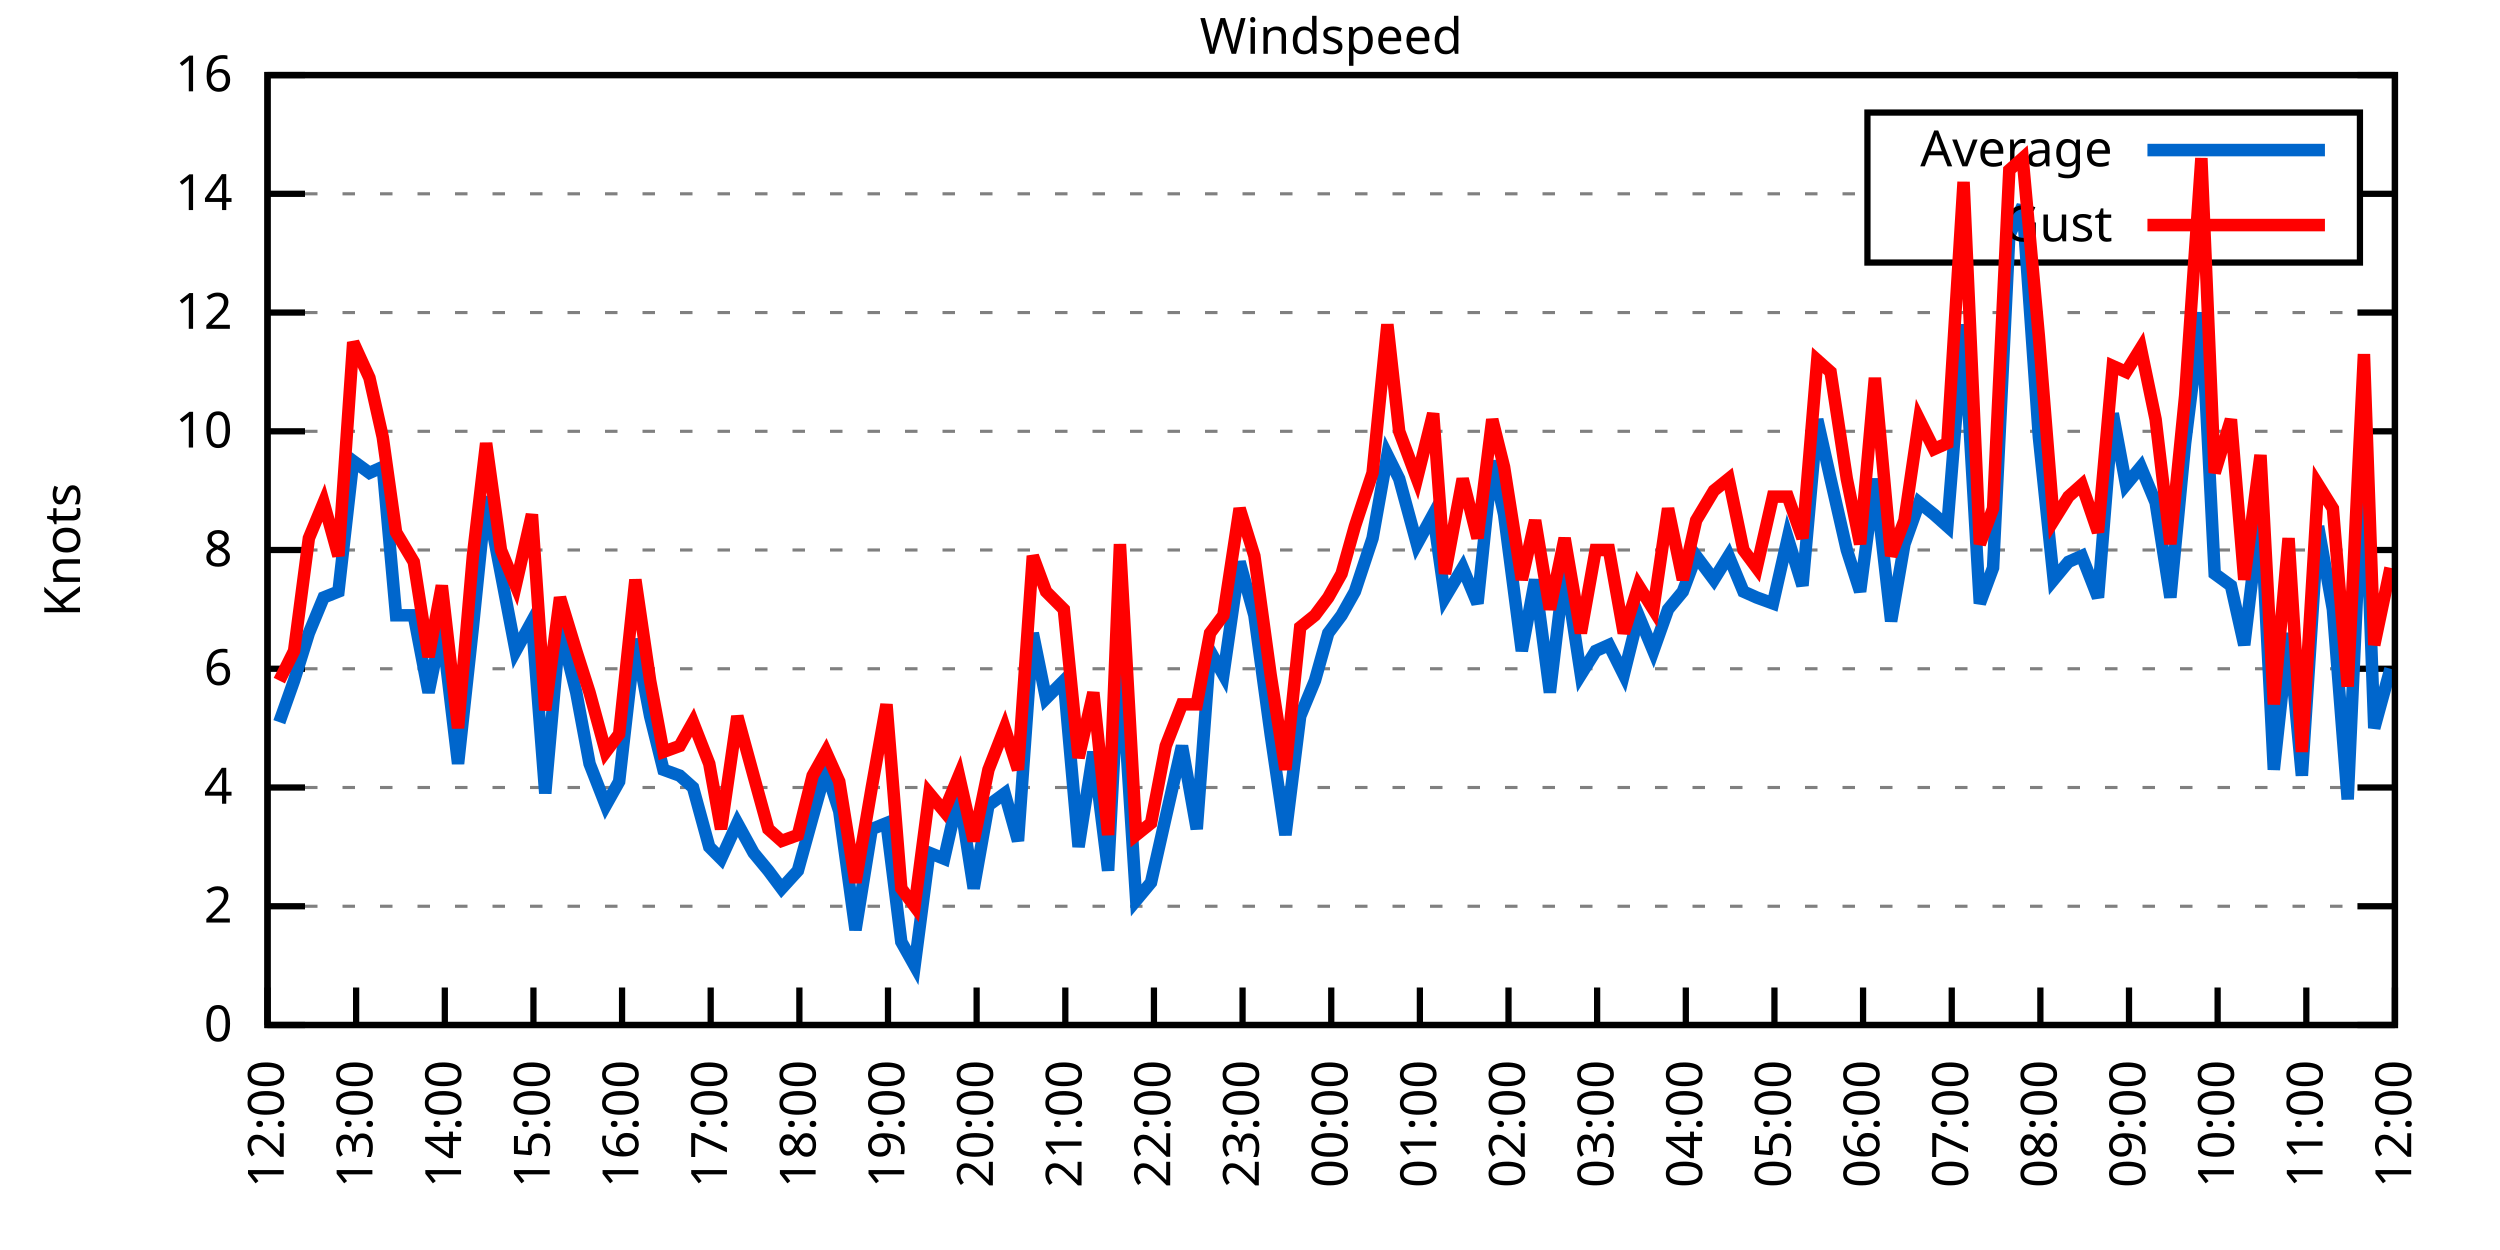
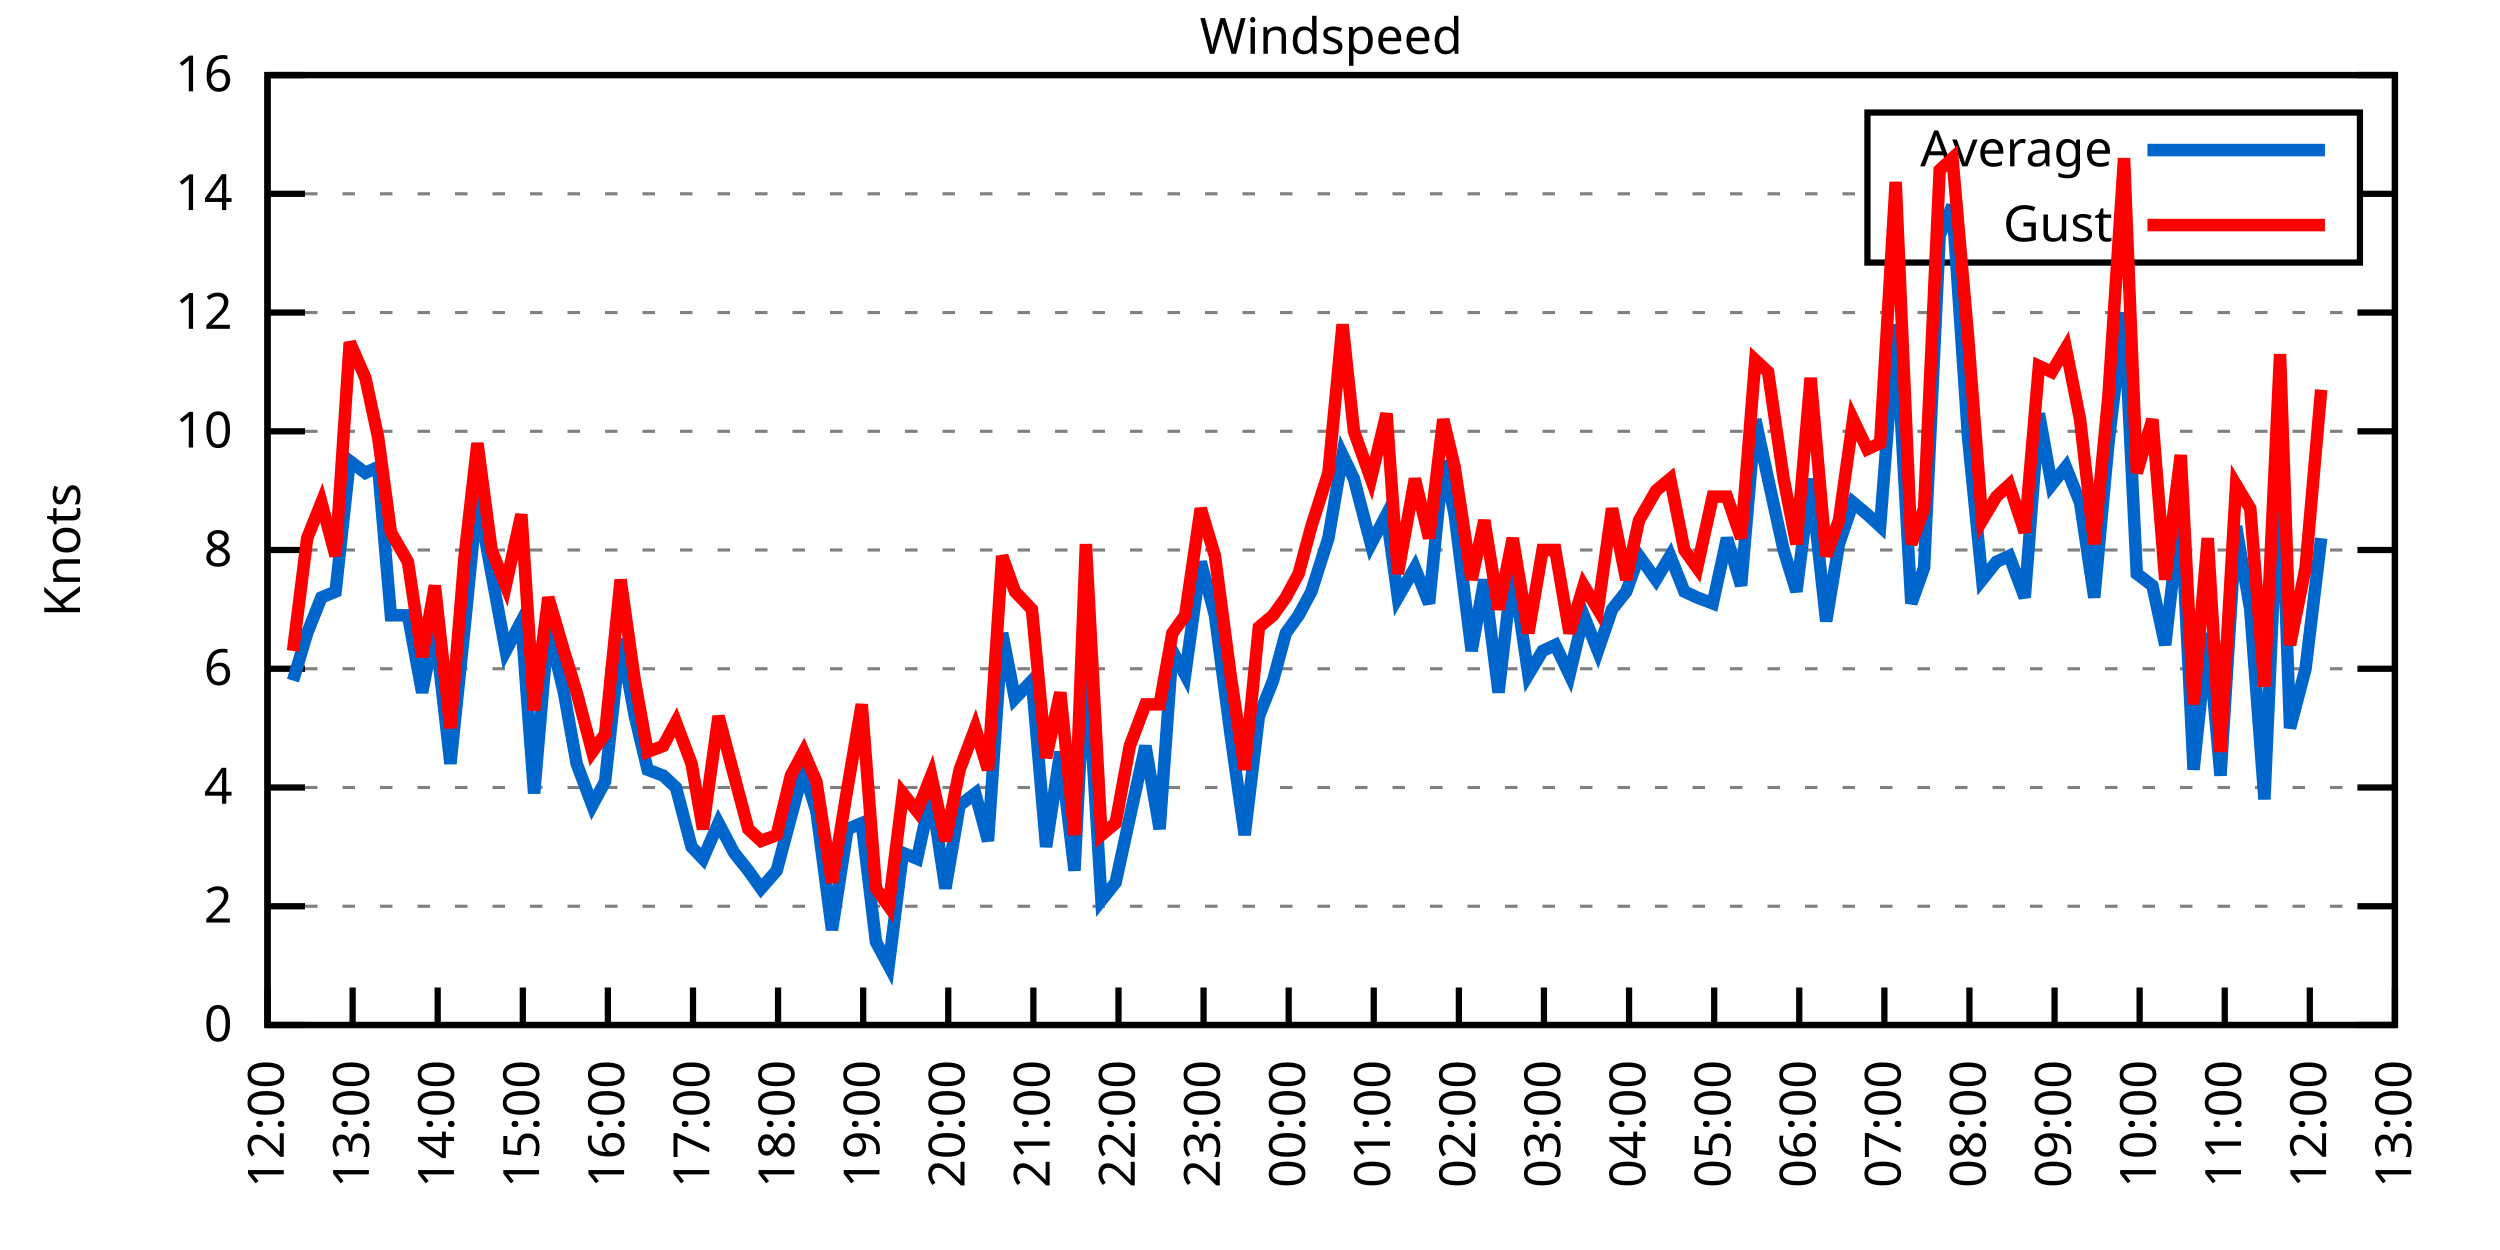
<svg xmlns="http://www.w3.org/2000/svg" xmlns:xlink="http://www.w3.org/1999/xlink" width="400" height="200" viewBox="0 0 400 200">
  <g id="gnuplot_canvas">
    <rect x="0" y="0" width="400" height="200" fill="none" />
    <defs>
      <circle id="gpDot" r="0.5" stroke-width="0.5" stroke="currentColor" />
      <path id="gpPt0" stroke-width="0.333" stroke="currentColor" d="M-1,0 h2 M0,-1 v2" />
      <path id="gpPt1" stroke-width="0.333" stroke="currentColor" d="M-1,-1 L1,1 M1,-1 L-1,1" />
      <path id="gpPt2" stroke-width="0.333" stroke="currentColor" d="M-1,0 L1,0 M0,-1 L0,1 M-1,-1 L1,1 M-1,1 L1,-1" />
      <rect id="gpPt3" stroke-width="0.333" stroke="currentColor" x="-1" y="-1" width="2" height="2" />
      <rect id="gpPt4" stroke-width="0.333" stroke="currentColor" fill="currentColor" x="-1" y="-1" width="2" height="2" />
      <circle id="gpPt5" stroke-width="0.333" stroke="currentColor" cx="0" cy="0" r="1" />
      <use xlink:href="#gpPt5" id="gpPt6" fill="currentColor" stroke="none" />
      <path id="gpPt7" stroke-width="0.333" stroke="currentColor" d="M0,-1.33 L-1.33,0.67 L1.33,0.67 z" />
      <use xlink:href="#gpPt7" id="gpPt8" fill="currentColor" stroke="none" />
      <use xlink:href="#gpPt7" id="gpPt9" stroke="currentColor" transform="rotate(180)" />
      <use xlink:href="#gpPt9" id="gpPt10" fill="currentColor" stroke="none" />
      <use xlink:href="#gpPt3" id="gpPt11" stroke="currentColor" transform="rotate(45)" />
      <use xlink:href="#gpPt11" id="gpPt12" fill="currentColor" stroke="none" />
      <path id="gpPt13" stroke-width="0.333" stroke="currentColor" d="M0,1.330 L1.265,0.411 L0.782,-1.067 L-0.782,-1.076 L-1.265,0.411 z" />
      <use xlink:href="#gpPt13" id="gpPt14" fill="currentColor" stroke="none" />
      <filter id="textbox" filterUnits="objectBoundingBox" x="0" y="0" height="1" width="1">
        <feFlood flood-color="white" flood-opacity="1" result="bgnd" />
        <feComposite in="SourceGraphic" in2="bgnd" operator="atop" />
      </filter>
      <filter id="greybox" filterUnits="objectBoundingBox" x="0" y="0" height="1" width="1">
        <feFlood flood-color="lightgrey" flood-opacity="1" result="grey" />
        <feComposite in="SourceGraphic" in2="grey" operator="atop" />
      </filter>
    </defs>
    <g fill="none" color="white" stroke="currentColor" stroke-width="1.00" stroke-linecap="butt" stroke-linejoin="miter">
</g>
    <g fill="none" color="black" stroke="currentColor" stroke-width="1.00" stroke-linecap="butt" stroke-linejoin="miter">
      <g stroke="none" shape-rendering="crispEdges">
        <polygon fill="rgb(255, 255, 255)" points="42.80,164.00 383.18,164.00 383.18,12.02 42.80,12.02 " />
      </g>
    </g>
    <g fill="none" color="black" stroke="currentColor" stroke-width="1.00" stroke-linecap="butt" stroke-linejoin="miter">
</g>
    <g fill="none" color="black" stroke="black" stroke-width="0.50" stroke-linecap="butt" stroke-linejoin="miter">
</g>
    <g fill="none" color="gray" stroke="currentColor" stroke-width="0.50" stroke-linecap="butt" stroke-linejoin="miter">
      <path stroke="gray" stroke-dasharray="2,4" class="gridline" d="M42.80,164.00 L383.19,164.00  " />
    </g>
    <g fill="none" color="gray" stroke="gray" stroke-width="1.00" stroke-linecap="butt" stroke-linejoin="miter">
</g>
    <g fill="none" color="black" stroke="currentColor" stroke-width="1.00" stroke-linecap="butt" stroke-linejoin="miter">
      <path stroke="black" d="M42.80,164.00 L48.80,164.00 M383.19,164.00 L377.19,164.00  " />
      <g transform="translate(37.20,166.60)" stroke="none" fill="black" font-family="Sans" font-size="8.00" text-anchor="end">
        <text>
          <tspan font-family="Sans"> 0</tspan>
        </text>
      </g>
    </g>
    <g fill="none" color="black" stroke="currentColor" stroke-width="1.00" stroke-linecap="butt" stroke-linejoin="miter">
</g>
    <g fill="none" color="black" stroke="black" stroke-width="0.50" stroke-linecap="butt" stroke-linejoin="miter">
</g>
    <g fill="none" color="gray" stroke="currentColor" stroke-width="0.50" stroke-linecap="butt" stroke-linejoin="miter">
      <path stroke="gray" stroke-dasharray="2,4" class="gridline" d="M42.80,145.00 L383.19,145.00  " />
    </g>
    <g fill="none" color="gray" stroke="gray" stroke-width="1.00" stroke-linecap="butt" stroke-linejoin="miter">
</g>
    <g fill="none" color="black" stroke="currentColor" stroke-width="1.00" stroke-linecap="butt" stroke-linejoin="miter">
      <path stroke="black" d="M42.80,145.00 L48.80,145.00 M383.19,145.00 L377.19,145.00  " />
      <g transform="translate(37.20,147.60)" stroke="none" fill="black" font-family="Sans" font-size="8.00" text-anchor="end">
        <text>
          <tspan font-family="Sans"> 2</tspan>
        </text>
      </g>
    </g>
    <g fill="none" color="black" stroke="currentColor" stroke-width="1.00" stroke-linecap="butt" stroke-linejoin="miter">
</g>
    <g fill="none" color="black" stroke="black" stroke-width="0.50" stroke-linecap="butt" stroke-linejoin="miter">
</g>
    <g fill="none" color="gray" stroke="currentColor" stroke-width="0.50" stroke-linecap="butt" stroke-linejoin="miter">
      <path stroke="gray" stroke-dasharray="2,4" class="gridline" d="M42.80,126.00 L383.19,126.00  " />
    </g>
    <g fill="none" color="gray" stroke="gray" stroke-width="1.00" stroke-linecap="butt" stroke-linejoin="miter">
</g>
    <g fill="none" color="black" stroke="currentColor" stroke-width="1.00" stroke-linecap="butt" stroke-linejoin="miter">
      <path stroke="black" d="M42.80,126.00 L48.80,126.00 M383.19,126.00 L377.19,126.00  " />
      <g transform="translate(37.20,128.60)" stroke="none" fill="black" font-family="Sans" font-size="8.00" text-anchor="end">
        <text>
          <tspan font-family="Sans"> 4</tspan>
        </text>
      </g>
    </g>
    <g fill="none" color="black" stroke="currentColor" stroke-width="1.00" stroke-linecap="butt" stroke-linejoin="miter">
</g>
    <g fill="none" color="black" stroke="black" stroke-width="0.50" stroke-linecap="butt" stroke-linejoin="miter">
</g>
    <g fill="none" color="gray" stroke="currentColor" stroke-width="0.50" stroke-linecap="butt" stroke-linejoin="miter">
      <path stroke="gray" stroke-dasharray="2,4" class="gridline" d="M42.80,107.00 L383.19,107.00  " />
    </g>
    <g fill="none" color="gray" stroke="gray" stroke-width="1.00" stroke-linecap="butt" stroke-linejoin="miter">
</g>
    <g fill="none" color="black" stroke="currentColor" stroke-width="1.00" stroke-linecap="butt" stroke-linejoin="miter">
      <path stroke="black" d="M42.80,107.00 L48.80,107.00 M383.19,107.00 L377.19,107.00  " />
      <g transform="translate(37.20,109.60)" stroke="none" fill="black" font-family="Sans" font-size="8.00" text-anchor="end">
        <text>
          <tspan font-family="Sans"> 6</tspan>
        </text>
      </g>
    </g>
    <g fill="none" color="black" stroke="currentColor" stroke-width="1.00" stroke-linecap="butt" stroke-linejoin="miter">
</g>
    <g fill="none" color="black" stroke="black" stroke-width="0.50" stroke-linecap="butt" stroke-linejoin="miter">
</g>
    <g fill="none" color="gray" stroke="currentColor" stroke-width="0.50" stroke-linecap="butt" stroke-linejoin="miter">
      <path stroke="gray" stroke-dasharray="2,4" class="gridline" d="M42.80,88.00 L383.19,88.00  " />
    </g>
    <g fill="none" color="gray" stroke="gray" stroke-width="1.00" stroke-linecap="butt" stroke-linejoin="miter">
</g>
    <g fill="none" color="black" stroke="currentColor" stroke-width="1.00" stroke-linecap="butt" stroke-linejoin="miter">
      <path stroke="black" d="M42.80,88.00 L48.80,88.00 M383.19,88.00 L377.19,88.00  " />
      <g transform="translate(37.20,90.60)" stroke="none" fill="black" font-family="Sans" font-size="8.00" text-anchor="end">
        <text>
          <tspan font-family="Sans"> 8</tspan>
        </text>
      </g>
    </g>
    <g fill="none" color="black" stroke="currentColor" stroke-width="1.00" stroke-linecap="butt" stroke-linejoin="miter">
</g>
    <g fill="none" color="black" stroke="black" stroke-width="0.50" stroke-linecap="butt" stroke-linejoin="miter">
</g>
    <g fill="none" color="gray" stroke="currentColor" stroke-width="0.50" stroke-linecap="butt" stroke-linejoin="miter">
      <path stroke="gray" stroke-dasharray="2,4" class="gridline" d="M42.80,69.01 L383.19,69.01  " />
    </g>
    <g fill="none" color="gray" stroke="gray" stroke-width="1.00" stroke-linecap="butt" stroke-linejoin="miter">
</g>
    <g fill="none" color="black" stroke="currentColor" stroke-width="1.00" stroke-linecap="butt" stroke-linejoin="miter">
      <path stroke="black" d="M42.80,69.01 L48.80,69.01 M383.19,69.01 L377.19,69.01  " />
      <g transform="translate(37.20,71.61)" stroke="none" fill="black" font-family="Sans" font-size="8.00" text-anchor="end">
        <text>
          <tspan font-family="Sans"> 10</tspan>
        </text>
      </g>
    </g>
    <g fill="none" color="black" stroke="currentColor" stroke-width="1.00" stroke-linecap="butt" stroke-linejoin="miter">
</g>
    <g fill="none" color="black" stroke="black" stroke-width="0.50" stroke-linecap="butt" stroke-linejoin="miter">
</g>
    <g fill="none" color="gray" stroke="currentColor" stroke-width="0.50" stroke-linecap="butt" stroke-linejoin="miter">
      <path stroke="gray" stroke-dasharray="2,4" class="gridline" d="M42.80,50.01 L383.19,50.01  " />
    </g>
    <g fill="none" color="gray" stroke="gray" stroke-width="1.00" stroke-linecap="butt" stroke-linejoin="miter">
</g>
    <g fill="none" color="black" stroke="currentColor" stroke-width="1.00" stroke-linecap="butt" stroke-linejoin="miter">
      <path stroke="black" d="M42.80,50.01 L48.80,50.01 M383.19,50.01 L377.19,50.01  " />
      <g transform="translate(37.20,52.61)" stroke="none" fill="black" font-family="Sans" font-size="8.00" text-anchor="end">
        <text>
          <tspan font-family="Sans"> 12</tspan>
        </text>
      </g>
    </g>
    <g fill="none" color="black" stroke="currentColor" stroke-width="1.00" stroke-linecap="butt" stroke-linejoin="miter">
</g>
    <g fill="none" color="black" stroke="black" stroke-width="0.50" stroke-linecap="butt" stroke-linejoin="miter">
</g>
    <g fill="none" color="gray" stroke="currentColor" stroke-width="0.50" stroke-linecap="butt" stroke-linejoin="miter">
      <path stroke="gray" stroke-dasharray="2,4" class="gridline" d="M42.80,31.01 L298.79,31.01 M377.59,31.01 L383.19,31.01  " />
    </g>
    <g fill="none" color="gray" stroke="gray" stroke-width="1.00" stroke-linecap="butt" stroke-linejoin="miter">
</g>
    <g fill="none" color="black" stroke="currentColor" stroke-width="1.00" stroke-linecap="butt" stroke-linejoin="miter">
      <path stroke="black" d="M42.80,31.01 L48.80,31.01 M383.19,31.01 L377.19,31.01  " />
      <g transform="translate(37.20,33.61)" stroke="none" fill="black" font-family="Sans" font-size="8.00" text-anchor="end">
        <text>
          <tspan font-family="Sans"> 14</tspan>
        </text>
      </g>
    </g>
    <g fill="none" color="black" stroke="currentColor" stroke-width="1.00" stroke-linecap="butt" stroke-linejoin="miter">
</g>
    <g fill="none" color="black" stroke="black" stroke-width="0.50" stroke-linecap="butt" stroke-linejoin="miter">
</g>
    <g fill="none" color="gray" stroke="currentColor" stroke-width="0.50" stroke-linecap="butt" stroke-linejoin="miter">
      <path stroke="gray" stroke-dasharray="2,4" class="gridline" d="M42.80,12.01 L383.19,12.01  " />
    </g>
    <g fill="none" color="gray" stroke="gray" stroke-width="1.00" stroke-linecap="butt" stroke-linejoin="miter">
</g>
    <g fill="none" color="black" stroke="currentColor" stroke-width="1.00" stroke-linecap="butt" stroke-linejoin="miter">
      <path stroke="black" d="M42.80,12.01 L48.80,12.01 M383.19,12.01 L377.19,12.01  " />
      <g transform="translate(37.20,14.61)" stroke="none" fill="black" font-family="Sans" font-size="8.00" text-anchor="end">
        <text>
          <tspan font-family="Sans"> 16</tspan>
        </text>
      </g>
    </g>
    <g fill="none" color="black" stroke="currentColor" stroke-width="1.00" stroke-linecap="butt" stroke-linejoin="miter">
      <path stroke="black" d="M42.80,164.00 L42.80,158.00  " />
      <g transform="translate(45.40,169.60) rotate(270.00)" stroke="none" fill="black" font-family="Sans" font-size="8.00" text-anchor="end">
        <text>
          <tspan font-family="Sans">12:00</tspan>
        </text>
      </g>
    </g>
    <g fill="none" color="black" stroke="currentColor" stroke-width="1.00" stroke-linecap="butt" stroke-linejoin="miter">
-       <path stroke="black" d="M56.98,164.00 L56.98,158.00  " />
-       <g transform="translate(59.58,169.60) rotate(270.00)" stroke="none" fill="black" font-family="Sans" font-size="8.00" text-anchor="end">
+       <path stroke="black" d="M56.42,164.00 L56.42,158.00  " />
+       <g transform="translate(59.02,169.60) rotate(270.00)" stroke="none" fill="black" font-family="Sans" font-size="8.00" text-anchor="end">
        <text>
          <tspan font-family="Sans">13:00</tspan>
        </text>
      </g>
    </g>
    <g fill="none" color="black" stroke="currentColor" stroke-width="1.00" stroke-linecap="butt" stroke-linejoin="miter">
-       <path stroke="black" d="M71.17,164.00 L71.17,158.00  " />
-       <g transform="translate(73.77,169.60) rotate(270.00)" stroke="none" fill="black" font-family="Sans" font-size="8.00" text-anchor="end">
+       <path stroke="black" d="M70.03,164.00 L70.03,158.00  " />
+       <g transform="translate(72.63,169.60) rotate(270.00)" stroke="none" fill="black" font-family="Sans" font-size="8.00" text-anchor="end">
        <text>
          <tspan font-family="Sans">14:00</tspan>
        </text>
      </g>
    </g>
    <g fill="none" color="black" stroke="currentColor" stroke-width="1.00" stroke-linecap="butt" stroke-linejoin="miter">
-       <path stroke="black" d="M85.35,164.00 L85.35,158.00  " />
-       <g transform="translate(87.95,169.60) rotate(270.00)" stroke="none" fill="black" font-family="Sans" font-size="8.00" text-anchor="end">
+       <path stroke="black" d="M83.65,164.00 L83.65,158.00  " />
+       <g transform="translate(86.25,169.60) rotate(270.00)" stroke="none" fill="black" font-family="Sans" font-size="8.00" text-anchor="end">
        <text>
          <tspan font-family="Sans">15:00</tspan>
        </text>
      </g>
    </g>
    <g fill="none" color="black" stroke="currentColor" stroke-width="1.00" stroke-linecap="butt" stroke-linejoin="miter">
-       <path stroke="black" d="M99.53,164.00 L99.53,158.00  " />
-       <g transform="translate(102.13,169.60) rotate(270.00)" stroke="none" fill="black" font-family="Sans" font-size="8.00" text-anchor="end">
+       <path stroke="black" d="M97.26,164.00 L97.26,158.00  " />
+       <g transform="translate(99.86,169.60) rotate(270.00)" stroke="none" fill="black" font-family="Sans" font-size="8.00" text-anchor="end">
        <text>
          <tspan font-family="Sans">16:00</tspan>
        </text>
      </g>
    </g>
    <g fill="none" color="black" stroke="currentColor" stroke-width="1.00" stroke-linecap="butt" stroke-linejoin="miter">
-       <path stroke="black" d="M113.71,164.00 L113.71,158.00  " />
-       <g transform="translate(116.31,169.60) rotate(270.00)" stroke="none" fill="black" font-family="Sans" font-size="8.00" text-anchor="end">
+       <path stroke="black" d="M110.88,164.00 L110.88,158.00  " />
+       <g transform="translate(113.48,169.60) rotate(270.00)" stroke="none" fill="black" font-family="Sans" font-size="8.00" text-anchor="end">
        <text>
          <tspan font-family="Sans">17:00</tspan>
        </text>
      </g>
    </g>
    <g fill="none" color="black" stroke="currentColor" stroke-width="1.00" stroke-linecap="butt" stroke-linejoin="miter">
-       <path stroke="black" d="M127.90,164.00 L127.90,158.00  " />
-       <g transform="translate(130.50,169.60) rotate(270.00)" stroke="none" fill="black" font-family="Sans" font-size="8.00" text-anchor="end">
+       <path stroke="black" d="M124.49,164.00 L124.49,158.00  " />
+       <g transform="translate(127.09,169.60) rotate(270.00)" stroke="none" fill="black" font-family="Sans" font-size="8.00" text-anchor="end">
        <text>
          <tspan font-family="Sans">18:00</tspan>
        </text>
      </g>
    </g>
    <g fill="none" color="black" stroke="currentColor" stroke-width="1.00" stroke-linecap="butt" stroke-linejoin="miter">
-       <path stroke="black" d="M142.08,164.00 L142.08,158.00  " />
-       <g transform="translate(144.68,169.60) rotate(270.00)" stroke="none" fill="black" font-family="Sans" font-size="8.00" text-anchor="end">
+       <path stroke="black" d="M138.11,164.00 L138.11,158.00  " />
+       <g transform="translate(140.71,169.60) rotate(270.00)" stroke="none" fill="black" font-family="Sans" font-size="8.00" text-anchor="end">
        <text>
          <tspan font-family="Sans">19:00</tspan>
        </text>
      </g>
    </g>
    <g fill="none" color="black" stroke="currentColor" stroke-width="1.00" stroke-linecap="butt" stroke-linejoin="miter">
-       <path stroke="black" d="M156.26,164.00 L156.26,158.00  " />
-       <g transform="translate(158.86,169.60) rotate(270.00)" stroke="none" fill="black" font-family="Sans" font-size="8.00" text-anchor="end">
+       <path stroke="black" d="M151.72,164.00 L151.72,158.00  " />
+       <g transform="translate(154.32,169.60) rotate(270.00)" stroke="none" fill="black" font-family="Sans" font-size="8.00" text-anchor="end">
        <text>
          <tspan font-family="Sans">20:00</tspan>
        </text>
      </g>
    </g>
    <g fill="none" color="black" stroke="currentColor" stroke-width="1.00" stroke-linecap="butt" stroke-linejoin="miter">
-       <path stroke="black" d="M170.45,164.00 L170.45,158.00  " />
-       <g transform="translate(173.05,169.60) rotate(270.00)" stroke="none" fill="black" font-family="Sans" font-size="8.00" text-anchor="end">
+       <path stroke="black" d="M165.34,164.00 L165.34,158.00  " />
+       <g transform="translate(167.94,169.60) rotate(270.00)" stroke="none" fill="black" font-family="Sans" font-size="8.00" text-anchor="end">
        <text>
          <tspan font-family="Sans">21:00</tspan>
        </text>
      </g>
    </g>
    <g fill="none" color="black" stroke="currentColor" stroke-width="1.00" stroke-linecap="butt" stroke-linejoin="miter">
-       <path stroke="black" d="M184.63,164.00 L184.63,158.00  " />
-       <g transform="translate(187.23,169.60) rotate(270.00)" stroke="none" fill="black" font-family="Sans" font-size="8.00" text-anchor="end">
+       <path stroke="black" d="M178.96,164.00 L178.96,158.00  " />
+       <g transform="translate(181.56,169.60) rotate(270.00)" stroke="none" fill="black" font-family="Sans" font-size="8.00" text-anchor="end">
        <text>
          <tspan font-family="Sans">22:00</tspan>
        </text>
      </g>
    </g>
    <g fill="none" color="black" stroke="currentColor" stroke-width="1.00" stroke-linecap="butt" stroke-linejoin="miter">
-       <path stroke="black" d="M198.81,164.00 L198.81,158.00  " />
-       <g transform="translate(201.41,169.60) rotate(270.00)" stroke="none" fill="black" font-family="Sans" font-size="8.00" text-anchor="end">
+       <path stroke="black" d="M192.57,164.00 L192.57,158.00  " />
+       <g transform="translate(195.17,169.60) rotate(270.00)" stroke="none" fill="black" font-family="Sans" font-size="8.00" text-anchor="end">
        <text>
          <tspan font-family="Sans">23:00</tspan>
        </text>
      </g>
    </g>
    <g fill="none" color="black" stroke="currentColor" stroke-width="1.00" stroke-linecap="butt" stroke-linejoin="miter">
-       <path stroke="black" d="M213.00,164.00 L213.00,158.00  " />
-       <g transform="translate(215.60,169.60) rotate(270.00)" stroke="none" fill="black" font-family="Sans" font-size="8.00" text-anchor="end">
+       <path stroke="black" d="M206.19,164.00 L206.19,158.00  " />
+       <g transform="translate(208.79,169.60) rotate(270.00)" stroke="none" fill="black" font-family="Sans" font-size="8.00" text-anchor="end">
        <text>
          <tspan font-family="Sans">00:00</tspan>
        </text>
      </g>
    </g>
    <g fill="none" color="black" stroke="currentColor" stroke-width="1.00" stroke-linecap="butt" stroke-linejoin="miter">
-       <path stroke="black" d="M227.18,164.00 L227.18,158.00  " />
-       <g transform="translate(229.78,169.60) rotate(270.00)" stroke="none" fill="black" font-family="Sans" font-size="8.00" text-anchor="end">
+       <path stroke="black" d="M219.80,164.00 L219.80,158.00  " />
+       <g transform="translate(222.40,169.60) rotate(270.00)" stroke="none" fill="black" font-family="Sans" font-size="8.00" text-anchor="end">
        <text>
          <tspan font-family="Sans">01:00</tspan>
        </text>
      </g>
    </g>
    <g fill="none" color="black" stroke="currentColor" stroke-width="1.00" stroke-linecap="butt" stroke-linejoin="miter">
-       <path stroke="black" d="M241.36,164.00 L241.36,158.00  " />
-       <g transform="translate(243.96,169.60) rotate(270.00)" stroke="none" fill="black" font-family="Sans" font-size="8.00" text-anchor="end">
+       <path stroke="black" d="M233.42,164.00 L233.42,158.00  " />
+       <g transform="translate(236.02,169.60) rotate(270.00)" stroke="none" fill="black" font-family="Sans" font-size="8.00" text-anchor="end">
        <text>
          <tspan font-family="Sans">02:00</tspan>
        </text>
      </g>
    </g>
    <g fill="none" color="black" stroke="currentColor" stroke-width="1.00" stroke-linecap="butt" stroke-linejoin="miter">
-       <path stroke="black" d="M255.54,164.00 L255.54,158.00  " />
-       <g transform="translate(258.14,169.60) rotate(270.00)" stroke="none" fill="black" font-family="Sans" font-size="8.00" text-anchor="end">
+       <path stroke="black" d="M247.03,164.00 L247.03,158.00  " />
+       <g transform="translate(249.63,169.60) rotate(270.00)" stroke="none" fill="black" font-family="Sans" font-size="8.00" text-anchor="end">
        <text>
          <tspan font-family="Sans">03:00</tspan>
        </text>
      </g>
    </g>
    <g fill="none" color="black" stroke="currentColor" stroke-width="1.00" stroke-linecap="butt" stroke-linejoin="miter">
-       <path stroke="black" d="M269.73,164.00 L269.73,158.00  " />
-       <g transform="translate(272.33,169.60) rotate(270.00)" stroke="none" fill="black" font-family="Sans" font-size="8.00" text-anchor="end">
+       <path stroke="black" d="M260.65,164.00 L260.65,158.00  " />
+       <g transform="translate(263.25,169.60) rotate(270.00)" stroke="none" fill="black" font-family="Sans" font-size="8.00" text-anchor="end">
        <text>
          <tspan font-family="Sans">04:00</tspan>
        </text>
      </g>
    </g>
    <g fill="none" color="black" stroke="currentColor" stroke-width="1.00" stroke-linecap="butt" stroke-linejoin="miter">
-       <path stroke="black" d="M283.91,164.00 L283.91,158.00  " />
-       <g transform="translate(286.51,169.60) rotate(270.00)" stroke="none" fill="black" font-family="Sans" font-size="8.00" text-anchor="end">
+       <path stroke="black" d="M274.27,164.00 L274.27,158.00  " />
+       <g transform="translate(276.87,169.60) rotate(270.00)" stroke="none" fill="black" font-family="Sans" font-size="8.00" text-anchor="end">
        <text>
          <tspan font-family="Sans">05:00</tspan>
        </text>
      </g>
    </g>
    <g fill="none" color="black" stroke="currentColor" stroke-width="1.00" stroke-linecap="butt" stroke-linejoin="miter">
-       <path stroke="black" d="M298.09,164.00 L298.09,158.00  " />
-       <g transform="translate(300.69,169.60) rotate(270.00)" stroke="none" fill="black" font-family="Sans" font-size="8.00" text-anchor="end">
+       <path stroke="black" d="M287.88,164.00 L287.88,158.00  " />
+       <g transform="translate(290.48,169.60) rotate(270.00)" stroke="none" fill="black" font-family="Sans" font-size="8.00" text-anchor="end">
        <text>
          <tspan font-family="Sans">06:00</tspan>
        </text>
      </g>
    </g>
    <g fill="none" color="black" stroke="currentColor" stroke-width="1.00" stroke-linecap="butt" stroke-linejoin="miter">
-       <path stroke="black" d="M312.28,164.00 L312.28,158.00  " />
-       <g transform="translate(314.88,169.60) rotate(270.00)" stroke="none" fill="black" font-family="Sans" font-size="8.00" text-anchor="end">
+       <path stroke="black" d="M301.50,164.00 L301.50,158.00  " />
+       <g transform="translate(304.10,169.60) rotate(270.00)" stroke="none" fill="black" font-family="Sans" font-size="8.00" text-anchor="end">
        <text>
          <tspan font-family="Sans">07:00</tspan>
        </text>
      </g>
    </g>
    <g fill="none" color="black" stroke="currentColor" stroke-width="1.00" stroke-linecap="butt" stroke-linejoin="miter">
-       <path stroke="black" d="M326.46,164.00 L326.46,158.00  " />
-       <g transform="translate(329.06,169.60) rotate(270.00)" stroke="none" fill="black" font-family="Sans" font-size="8.00" text-anchor="end">
+       <path stroke="black" d="M315.11,164.00 L315.11,158.00  " />
+       <g transform="translate(317.71,169.60) rotate(270.00)" stroke="none" fill="black" font-family="Sans" font-size="8.00" text-anchor="end">
        <text>
          <tspan font-family="Sans">08:00</tspan>
        </text>
      </g>
    </g>
    <g fill="none" color="black" stroke="currentColor" stroke-width="1.00" stroke-linecap="butt" stroke-linejoin="miter">
-       <path stroke="black" d="M340.64,164.00 L340.64,158.00  " />
-       <g transform="translate(343.24,169.60) rotate(270.00)" stroke="none" fill="black" font-family="Sans" font-size="8.00" text-anchor="end">
+       <path stroke="black" d="M328.73,164.00 L328.73,158.00  " />
+       <g transform="translate(331.33,169.60) rotate(270.00)" stroke="none" fill="black" font-family="Sans" font-size="8.00" text-anchor="end">
        <text>
          <tspan font-family="Sans">09:00</tspan>
        </text>
      </g>
    </g>
    <g fill="none" color="black" stroke="currentColor" stroke-width="1.00" stroke-linecap="butt" stroke-linejoin="miter">
-       <path stroke="black" d="M354.82,164.00 L354.82,158.00  " />
-       <g transform="translate(357.42,169.60) rotate(270.00)" stroke="none" fill="black" font-family="Sans" font-size="8.00" text-anchor="end">
+       <path stroke="black" d="M342.34,164.00 L342.34,158.00  " />
+       <g transform="translate(344.94,169.60) rotate(270.00)" stroke="none" fill="black" font-family="Sans" font-size="8.00" text-anchor="end">
        <text>
          <tspan font-family="Sans">10:00</tspan>
        </text>
      </g>
    </g>
    <g fill="none" color="black" stroke="currentColor" stroke-width="1.00" stroke-linecap="butt" stroke-linejoin="miter">
-       <path stroke="black" d="M369.01,164.00 L369.01,158.00  " />
-       <g transform="translate(371.61,169.60) rotate(270.00)" stroke="none" fill="black" font-family="Sans" font-size="8.00" text-anchor="end">
+       <path stroke="black" d="M355.96,164.00 L355.96,158.00  " />
+       <g transform="translate(358.56,169.60) rotate(270.00)" stroke="none" fill="black" font-family="Sans" font-size="8.00" text-anchor="end">
        <text>
          <tspan font-family="Sans">11:00</tspan>
+         </text>
+       </g>
+     </g>
+     <g fill="none" color="black" stroke="currentColor" stroke-width="1.00" stroke-linecap="butt" stroke-linejoin="miter">
+       <path stroke="black" d="M369.57,164.00 L369.57,158.00  " />
+       <g transform="translate(372.17,169.60) rotate(270.00)" stroke="none" fill="black" font-family="Sans" font-size="8.00" text-anchor="end">
+         <text>
+           <tspan font-family="Sans">12:00</tspan>
        </text>
      </g>
    </g>
    <g fill="none" color="black" stroke="currentColor" stroke-width="1.00" stroke-linecap="butt" stroke-linejoin="miter">
      <path stroke="black" d="M383.19,164.00 L383.19,158.00  " />
      <g transform="translate(385.79,169.60) rotate(270.00)" stroke="none" fill="black" font-family="Sans" font-size="8.00" text-anchor="end">
        <text>
-           <tspan font-family="Sans">12:00</tspan>
+           <tspan font-family="Sans">13:00</tspan>
        </text>
      </g>
    </g>
    <g fill="none" color="black" stroke="currentColor" stroke-width="1.00" stroke-linecap="butt" stroke-linejoin="miter">
</g>
    <g fill="none" color="black" stroke="currentColor" stroke-width="1.00" stroke-linecap="butt" stroke-linejoin="miter">
      <path stroke="black" d="M42.80,12.01 L42.80,164.00 L383.19,164.00 L383.19,12.01 L42.80,12.01 Z  " />
    </g>
    <g fill="none" color="black" stroke="currentColor" stroke-width="1.00" stroke-linecap="butt" stroke-linejoin="miter">
</g>
    <g fill="none" color="black" stroke="currentColor" stroke-width="1.00" stroke-linecap="butt" stroke-linejoin="miter">
      <path stroke="black" d="M298.79,42.01 L298.79,18.01 L377.59,18.01 L377.59,42.01 L298.79,42.01 Z  " />
    </g>
    <g id="Windspeed_plot_1">
      <g fill="none" color="white" stroke="black" stroke-width="2.00" stroke-linecap="butt" stroke-linejoin="miter">
</g>
      <g fill="none" color="black" stroke="currentColor" stroke-width="2.00" stroke-linecap="butt" stroke-linejoin="miter">
        <g transform="translate(337.99,26.61)" stroke="none" fill="black" font-family="Sans" font-size="8.00" text-anchor="end">
          <text>
            <tspan font-family="Sans">Average</tspan>
          </text>
        </g>
      </g>
      <g fill="none" color="black" stroke="currentColor" stroke-width="2.00" stroke-linecap="butt" stroke-linejoin="miter">
-         <path stroke="rgb(  0, 102, 204)" d="M343.59,24.01 L371.99,24.01 M44.69,115.55 L47.05,108.90 L49.42,101.30 L51.78,95.60 L54.15,94.65 L56.51,73.76   L59.11,75.66 L61.24,74.71 L63.37,98.45 L66.20,98.45 L68.57,110.80 L70.69,100.35 L73.29,122.20 L75.66,100.35   L77.78,79.46 L80.15,91.80 L82.51,104.15 L85.11,99.40 L87.24,126.95 L89.60,100.35 L92.20,110.80 L94.33,122.20   L96.93,128.85 L99.06,125.05 L101.66,102.25 L104.02,114.60 L106.15,123.15 L108.75,124.10 L110.88,126.00 L113.48,135.50   L115.37,137.40 L117.97,131.70 L120.57,136.45 L122.93,139.30 L125.06,142.15 L127.66,139.30 L130.02,130.75 L132.15,123.15   L134.28,129.80 L136.88,148.80 L139.48,132.65 L141.84,131.70 L144.21,150.70 L146.34,154.50 L148.70,136.45 L151.06,137.40   L153.43,126.95 L155.79,142.15 L158.15,128.85 L160.75,126.95 L162.88,134.55 L165.25,101.30 L167.37,111.75 L170.21,108.90   L172.57,135.50 L174.94,120.30 L177.30,139.30 L179.19,103.20 L181.79,144.05 L184.16,141.20 L186.52,130.75 L189.12,119.35   L191.48,132.65 L193.61,104.15 L195.74,107.95 L198.34,89.90 L200.70,98.45 L203.30,117.45 L205.67,133.60 L208.03,114.60   L210.39,108.90 L212.52,101.30 L214.65,98.45 L216.78,94.65 L219.61,86.11 L221.98,72.81 L223.87,76.61 L226.71,87.06   L229.31,82.31 L231.20,95.60 L234.03,90.85 L236.40,96.55 L238.76,73.76 L240.65,82.31 L243.49,104.15 L245.62,92.75   L247.98,110.80 L250.34,90.85 L252.94,107.95 L255.31,104.15 L257.43,103.20 L259.80,107.95 L262.16,98.45 L264.53,104.15   L266.89,97.50 L269.25,94.65 L271.38,88.95 L274.22,92.75 L276.58,88.95 L278.95,94.65 L281.07,95.60 L283.67,96.55   L286.04,86.11 L288.40,93.70 L290.76,67.11 L292.89,76.61 L295.49,88.00 L297.62,94.65 L299.98,76.61 L302.58,99.40   L304.71,87.06 L307.08,80.41 L309.44,82.31 L311.57,84.21 L314.17,51.91 L316.77,96.55 L318.89,90.85 L321.49,37.66   L323.62,32.91 L326.22,69.96 L328.59,92.75 L330.95,89.90 L333.08,88.95 L335.68,95.60 L338.04,66.16 L340.17,77.56   L342.53,74.71 L344.90,80.41 L347.26,95.60 L349.62,70.91 L352.22,50.01 L354.35,91.80 L356.95,93.70 L359.08,103.20   L361.68,81.36 L363.81,123.15 L366.17,101.30 L368.30,124.10 L370.90,84.21 L373.26,97.50 L375.63,127.90 L378.23,70.91   L379.88,116.50 L382.48,107.00  " />
+         <path stroke="rgb(  0, 102, 204)" d="M343.59,24.01 L371.99,24.01 M46.88,108.90 L49.15,101.30 L51.42,95.60 L53.69,94.65 L55.96,73.76 L58.46,75.66   L60.50,74.71 L62.54,98.45 L65.27,98.45 L67.54,110.80 L69.58,100.35 L72.07,122.20 L74.34,100.35 L76.39,79.46   L78.65,91.80 L80.92,104.15 L83.42,99.40 L85.46,126.95 L87.73,100.35 L90.23,110.80 L92.27,122.20 L94.77,128.85   L96.81,125.05 L99.30,102.25 L101.57,114.60 L103.62,123.15 L106.11,124.10 L108.15,126.00 L110.65,135.50 L112.47,137.40   L114.96,131.70 L117.46,136.45 L119.73,139.30 L121.77,142.15 L124.27,139.30 L126.54,130.75 L128.58,123.15 L130.62,129.80   L133.12,148.80 L135.61,132.65 L137.88,131.70 L140.15,150.70 L142.19,154.50 L144.46,136.45 L146.73,137.40 L149.00,126.95   L151.27,142.15 L153.54,128.85 L156.04,126.95 L158.08,134.55 L160.35,101.30 L162.39,111.75 L165.11,108.90 L167.38,135.50   L169.65,120.30 L171.92,139.30 L173.74,103.20 L176.23,144.05 L178.50,141.20 L180.77,130.75 L183.27,119.35 L185.54,132.65   L187.58,104.15 L189.62,107.95 L192.12,89.90 L194.39,98.45 L196.88,117.45 L199.15,133.60 L201.42,114.60 L203.69,108.90   L205.73,101.30 L207.78,98.45 L209.82,94.65 L212.54,86.11 L214.81,72.81 L216.63,76.61 L219.35,87.06 L221.85,82.31   L223.66,95.60 L226.38,90.85 L228.65,96.55 L230.92,73.76 L232.74,82.31 L235.46,104.15 L237.50,92.75 L239.77,110.80   L242.04,90.85 L244.54,107.95 L246.81,104.15 L248.85,103.20 L251.12,107.95 L253.39,98.45 L255.66,104.15 L257.93,97.50   L260.20,94.65 L262.24,88.95 L264.96,92.75 L267.23,88.95 L269.50,94.65 L271.54,95.60 L274.04,96.55 L276.31,86.11   L278.58,93.70 L280.85,67.11 L282.89,76.61 L285.38,88.00 L287.43,94.65 L289.70,76.61 L292.19,99.40 L294.23,87.06   L296.50,80.41 L298.77,82.31 L300.82,84.21 L303.31,51.91 L305.81,96.55 L307.85,90.85 L310.35,37.66 L312.39,32.91   L314.89,69.96 L317.15,92.75 L319.42,89.90 L321.47,88.95 L323.96,95.60 L326.23,66.16 L328.27,77.56 L330.54,74.71   L332.81,80.41 L335.08,95.60 L337.35,70.91 L339.85,50.01 L341.89,91.80 L344.39,93.70 L346.43,103.20 L348.92,81.36   L350.97,123.15 L353.24,101.30 L355.28,124.10 L357.77,84.21 L360.04,97.50 L362.31,127.90 L364.81,70.91 L366.40,116.50   L368.89,107.00 L371.39,86.11  " />
      </g>
    </g>
    <g id="Windspeed_plot_2">
      <g fill="none" color="black" stroke="currentColor" stroke-width="2.00" stroke-linecap="butt" stroke-linejoin="miter">
        <g transform="translate(337.99,38.61)" stroke="none" fill="black" font-family="Sans" font-size="8.00" text-anchor="end">
          <text>
            <tspan font-family="Sans">Gust</tspan>
          </text>
        </g>
      </g>
      <g fill="none" color="black" stroke="currentColor" stroke-width="2.00" stroke-linecap="butt" stroke-linejoin="miter">
-         <path stroke="rgb(255,   0,   0)" d="M343.59,36.01 L371.99,36.01 M44.69,108.90 L47.05,104.15 L49.42,86.11 L51.78,80.41 L54.15,88.95 L56.51,54.76   L59.11,60.46 L61.24,69.96 L63.37,85.16 L66.20,89.90 L68.57,105.10 L70.69,93.70 L73.29,116.50 L75.66,88.95   L77.78,70.91 L80.15,88.00 L82.51,93.70 L85.11,82.31 L87.24,113.65 L89.60,95.60 L92.20,104.15 L94.33,110.80   L96.93,120.30 L99.06,117.45 L101.66,92.75 L104.02,108.90 L106.15,120.30 L108.75,119.35 L110.88,115.55 L113.48,122.20   L115.37,132.65 L117.97,114.60 L120.57,124.10 L122.93,132.65 L125.06,134.55 L127.66,133.60 L130.02,124.10 L132.15,120.30   L134.28,125.05 L136.88,141.20 L139.48,126.00 L141.84,112.70 L144.21,142.15 L146.34,145.00 L148.70,126.95 L151.06,129.80   L153.43,124.10 L155.79,134.55 L158.15,123.15 L160.75,116.50 L162.88,123.15 L165.25,88.95 L167.37,94.65 L170.21,97.50   L172.57,121.25 L174.94,110.80 L177.30,133.60 L179.19,87.06 L181.79,133.60 L184.16,131.70 L186.52,119.35 L189.12,112.70   L191.48,112.70 L193.61,101.30 L195.74,98.45 L198.34,81.36 L200.70,88.95 L203.30,107.95 L205.67,123.15 L208.03,100.35   L210.39,98.45 L212.52,95.60 L214.65,91.80 L216.78,84.21 L219.61,75.66 L221.98,51.91 L223.87,69.01 L226.71,76.61   L229.31,66.16 L231.20,91.80 L234.03,76.61 L236.40,86.11 L238.76,67.11 L240.65,74.71 L243.49,92.75 L245.62,83.26   L247.98,97.50 L250.34,86.11 L252.94,101.30 L255.31,88.00 L257.43,88.00 L259.80,101.30 L262.16,93.70 L264.53,97.50   L266.89,81.36 L269.25,92.75 L271.38,83.26 L274.22,78.51 L276.58,76.61 L278.95,88.00 L281.07,90.85 L283.67,79.46   L286.04,79.46 L288.40,86.11 L290.76,57.61 L292.89,59.51 L295.49,76.61 L297.62,87.06 L299.98,60.46 L302.58,88.95   L304.71,83.26 L307.08,67.11 L309.44,71.86 L311.57,70.91 L314.17,29.11 L316.77,87.06 L318.89,81.36 L321.49,27.21   L323.62,25.31 L326.22,53.81 L328.59,83.26 L330.95,79.46 L333.08,77.56 L335.68,85.16 L338.04,58.56 L340.17,59.51   L342.53,55.71 L344.90,67.11 L347.26,87.06 L349.62,63.31 L352.22,25.31 L354.35,75.66 L356.95,67.11 L359.08,92.75   L361.68,72.81 L363.81,112.70 L366.17,86.11 L368.30,120.30 L370.90,77.56 L373.26,81.36 L375.63,109.85 L378.23,56.66   L379.88,103.20 L382.48,90.85  " />
+         <path stroke="rgb(255,   0,   0)" d="M343.59,36.01 L371.99,36.01 M46.88,104.15 L49.15,86.11 L51.42,80.41 L53.69,88.95 L55.96,54.76 L58.46,60.46   L60.50,69.96 L62.54,85.16 L65.27,89.90 L67.54,105.10 L69.58,93.70 L72.07,116.50 L74.34,88.95 L76.39,70.91   L78.65,88.00 L80.92,93.70 L83.42,82.31 L85.46,113.65 L87.73,95.60 L90.23,104.15 L92.27,110.80 L94.77,120.30   L96.81,117.45 L99.30,92.75 L101.57,108.90 L103.62,120.30 L106.11,119.35 L108.15,115.55 L110.65,122.20 L112.47,132.65   L114.96,114.60 L117.46,124.10 L119.73,132.65 L121.77,134.55 L124.27,133.60 L126.54,124.10 L128.58,120.30 L130.62,125.05   L133.12,141.20 L135.61,126.00 L137.88,112.70 L140.15,142.15 L142.19,145.00 L144.46,126.95 L146.73,129.80 L149.00,124.10   L151.27,134.55 L153.54,123.15 L156.04,116.50 L158.08,123.15 L160.35,88.95 L162.39,94.65 L165.11,97.50 L167.38,121.25   L169.65,110.80 L171.92,133.60 L173.74,87.06 L176.23,133.60 L178.50,131.70 L180.77,119.35 L183.27,112.70 L185.54,112.70   L187.58,101.30 L189.62,98.45 L192.12,81.36 L194.39,88.95 L196.88,107.95 L199.15,123.15 L201.42,100.35 L203.69,98.45   L205.73,95.60 L207.78,91.80 L209.82,84.21 L212.54,75.66 L214.81,51.91 L216.63,69.01 L219.35,76.61 L221.85,66.16   L223.66,91.80 L226.38,76.61 L228.65,86.11 L230.92,67.11 L232.74,74.71 L235.46,92.75 L237.50,83.26 L239.77,97.50   L242.04,86.11 L244.54,101.30 L246.81,88.00 L248.85,88.00 L251.12,101.30 L253.39,93.70 L255.66,97.50 L257.93,81.36   L260.20,92.75 L262.24,83.26 L264.96,78.51 L267.23,76.61 L269.50,88.00 L271.54,90.85 L274.04,79.46 L276.31,79.46   L278.58,86.11 L280.85,57.61 L282.89,59.51 L285.38,76.61 L287.43,87.06 L289.70,60.46 L292.19,88.95 L294.23,83.26   L296.50,67.11 L298.77,71.86 L300.82,70.91 L303.31,29.11 L305.81,87.06 L307.85,81.36 L310.35,27.21 L312.39,25.31   L314.89,53.81 L317.15,83.26 L319.42,79.46 L321.47,77.56 L323.96,85.16 L326.23,58.56 L328.27,59.51 L330.54,55.71   L332.81,67.11 L335.08,87.06 L337.35,63.31 L339.85,25.31 L341.89,75.66 L344.39,67.11 L346.43,92.75 L348.92,72.81   L350.97,112.70 L353.24,86.11 L355.28,120.30 L357.77,77.56 L360.04,81.36 L362.31,109.85 L364.81,56.66 L366.40,103.20   L368.89,90.85 L371.39,62.36  " />
      </g>
    </g>
    <g fill="none" color="black" stroke="currentColor" stroke-width="2.00" stroke-linecap="butt" stroke-linejoin="miter">
</g>
    <g fill="none" color="black" stroke="black" stroke-width="1.00" stroke-linecap="butt" stroke-linejoin="miter">
</g>
    <g fill="none" color="black" stroke="currentColor" stroke-width="1.00" stroke-linecap="butt" stroke-linejoin="miter">
      <path stroke="black" d="M42.80,12.01 L42.80,164.00 L383.19,164.00 L383.19,12.01 L42.80,12.01 Z  " />
      <g transform="translate(12.80,88.01) rotate(270.00)" stroke="none" fill="black" font-family="Sans" font-size="8.00" text-anchor="middle">
        <text>
          <tspan font-family="Sans">Knots</tspan>
        </text>
      </g>
    </g>
    <g fill="none" color="black" stroke="currentColor" stroke-width="1.00" stroke-linecap="butt" stroke-linejoin="miter">
</g>
    <g fill="none" color="black" stroke="currentColor" stroke-width="1.00" stroke-linecap="butt" stroke-linejoin="miter">
      <g transform="translate(212.99,8.61)" stroke="none" fill="black" font-family="Sans" font-size="8.00" text-anchor="middle">
        <text>
          <tspan font-family="Sans">Windspeed</tspan>
        </text>
      </g>
    </g>
    <g fill="none" color="black" stroke="currentColor" stroke-width="1.00" stroke-linecap="butt" stroke-linejoin="miter">
</g>
  </g>
</svg>
